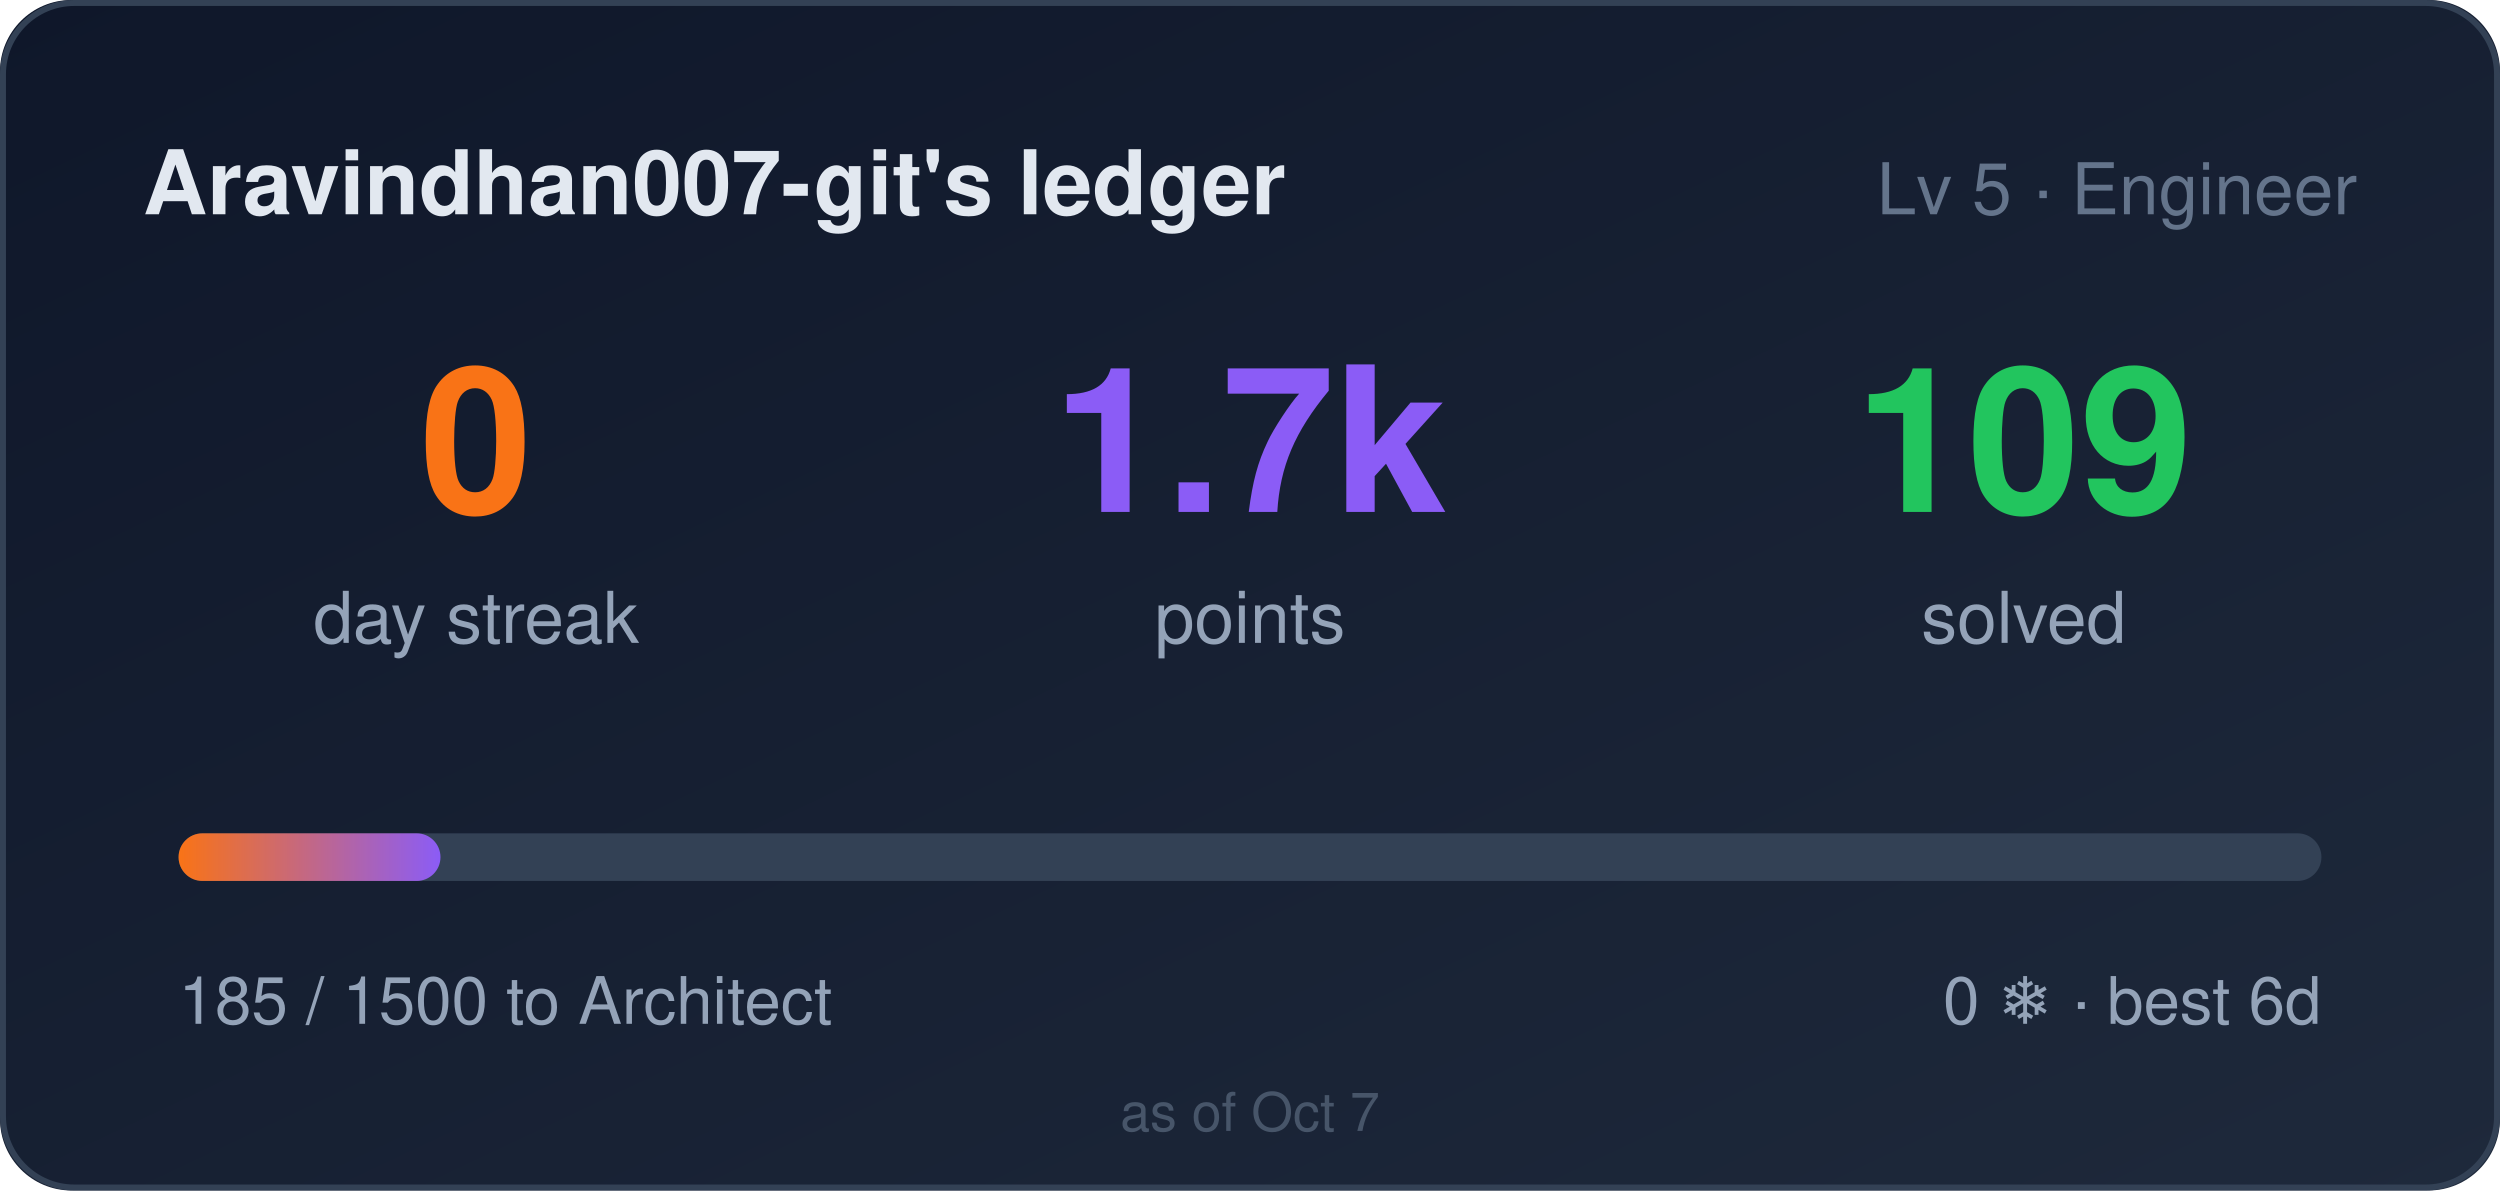
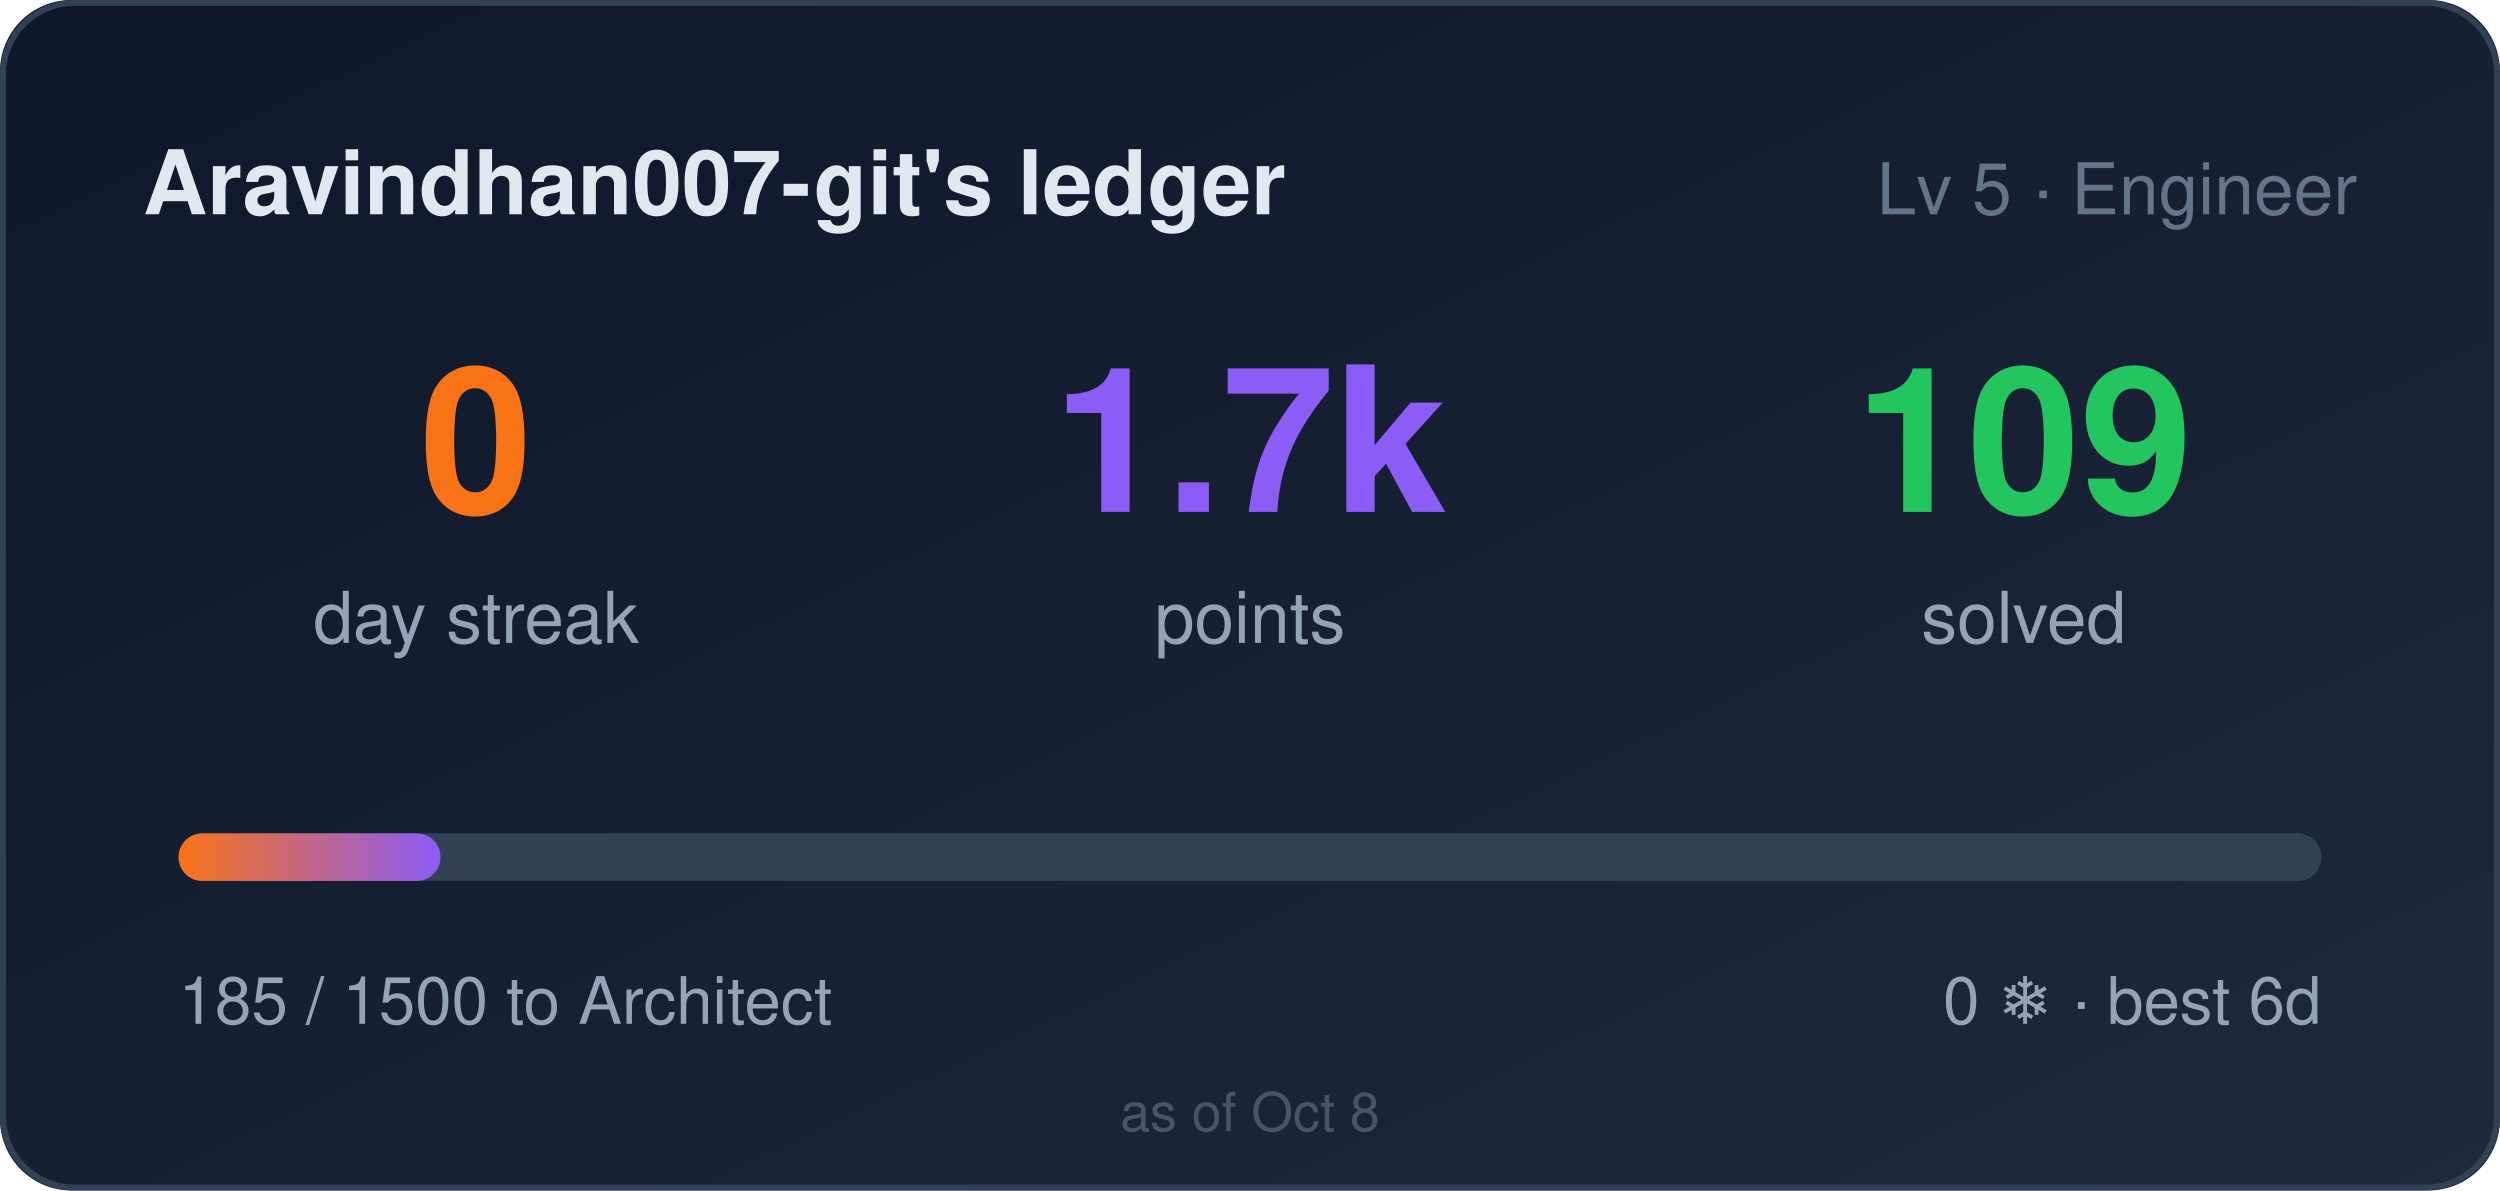
<svg xmlns="http://www.w3.org/2000/svg" width="420" height="200" role="img" aria-label="Aravindhan007-git's ledger: 0 day streak, 1685 points">
  <style>
    .bar,.n{transform-box:fill-box}
    .bar{transform-origin:left center}
    @media (prefers-reduced-motion: no-preference){
      .bar{animation:cl-grow .9s cubic-bezier(.22,1,.36,1) both}
      .n{animation:cl-rise .5s ease-out both}
      .n2{animation-delay:.08s}
      .n3{animation-delay:.16s}
    }
    @keyframes cl-grow{from{transform:scaleX(0)}to{transform:scaleX(1)}}
    @keyframes cl-rise{from{opacity:0;transform:translateY(6px)}to{opacity:1;transform:none}}
  </style>
  <defs>
    <linearGradient id="bg" x1="0" y1="0" x2="1" y2="1">
      <stop offset="0" stop-color="#0f172a" />
      <stop offset="1" stop-color="#1e293b" />
    </linearGradient>
    <linearGradient id="bar" x1="0" y1="0" x2="1" y2="0">
      <stop offset="0" stop-color="#f97316" />
      <stop offset="1" stop-color="#8b5cf6" />
    </linearGradient>
  </defs>
  <rect width="420" height="200" rx="12" fill="url(#bg)" />
  <rect x="0.5" y="0.5" width="419" height="199" rx="12" fill="none" stroke="#334155" />
  <text x="24" y="36" fill="#e2e8f0" font-size="15" font-weight="600" font-family="Segoe UI,Helvetica,Arial,sans-serif">Aravindhan007-git's ledger</text>
  <text x="396" y="36" fill="#64748b" font-size="12" text-anchor="end" font-family="Segoe UI,Helvetica,Arial,sans-serif">Lv 5 · Engineer</text>
  <g font-family="Segoe UI,Helvetica,Arial,sans-serif">
    <text class="n n1" x="80" y="86" fill="#f97316" font-size="34" font-weight="700" text-anchor="middle">0</text>
    <text x="80" y="108" fill="#94a3b8" font-size="12" text-anchor="middle">day streak</text>
    <text class="n n2" x="210" y="86" fill="#8b5cf6" font-size="34" font-weight="700" text-anchor="middle">1.7k</text>
    <text x="210" y="108" fill="#94a3b8" font-size="12" text-anchor="middle">points</text>
    <text class="n n3" x="340" y="86" fill="#22c55e" font-size="34" font-weight="700" text-anchor="middle">109</text>
    <text x="340" y="108" fill="#94a3b8" font-size="12" text-anchor="middle">solved</text>
  </g>
  <rect x="30" y="140" width="360" height="8" rx="4" fill="#334155" />
  <rect class="bar" x="30" y="140" width="44" height="8" rx="4" fill="url(#bar)" />
  <text x="30" y="172" fill="#94a3b8" font-size="11" font-family="Segoe UI,Helvetica,Arial,sans-serif">185 / 1500 to Architect</text>
  <text x="390" y="172" fill="#94a3b8" font-size="11" text-anchor="end" font-family="Segoe UI,Helvetica,Arial,sans-serif">0 ❄ · best 6d</text>
-   <text x="210" y="190" fill="#475569" font-size="9" text-anchor="middle" font-family="Segoe UI,Helvetica,Arial,sans-serif">as of Oct 7</text>
+   <text x="210" y="190" fill="#475569" font-size="9" text-anchor="middle" font-family="Segoe UI,Helvetica,Arial,sans-serif">as of Oct 8</text>
</svg>
